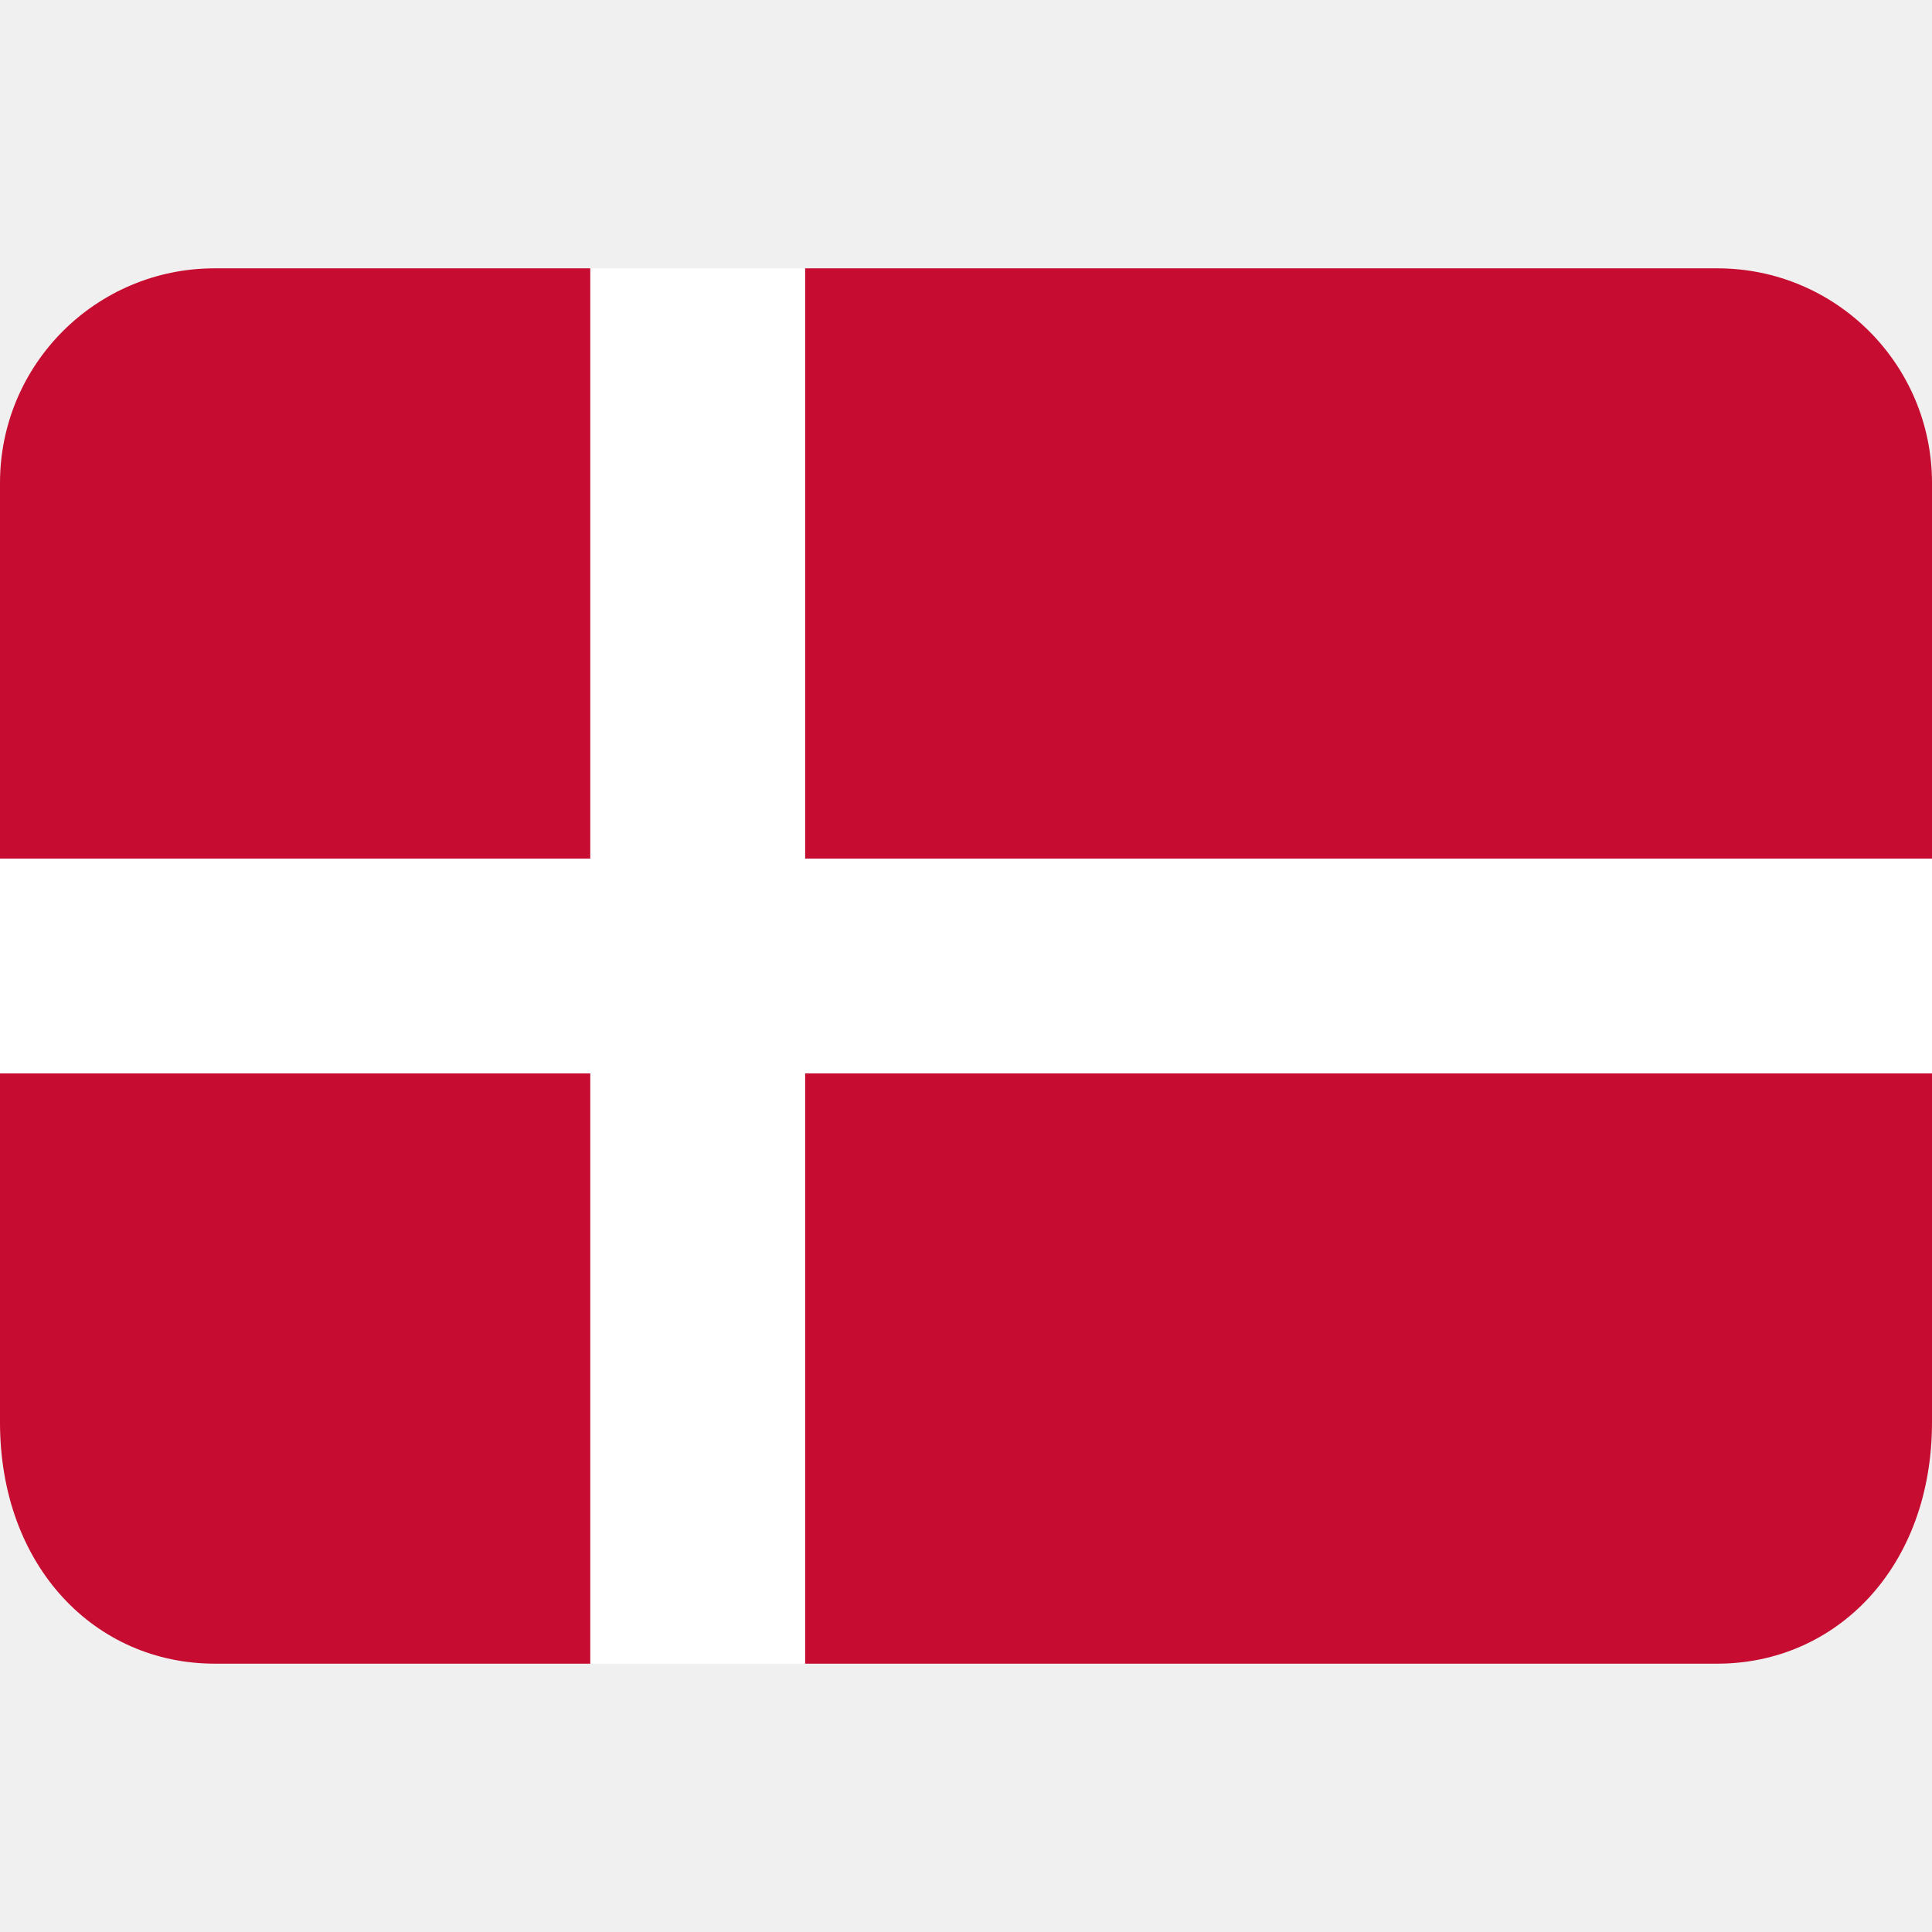
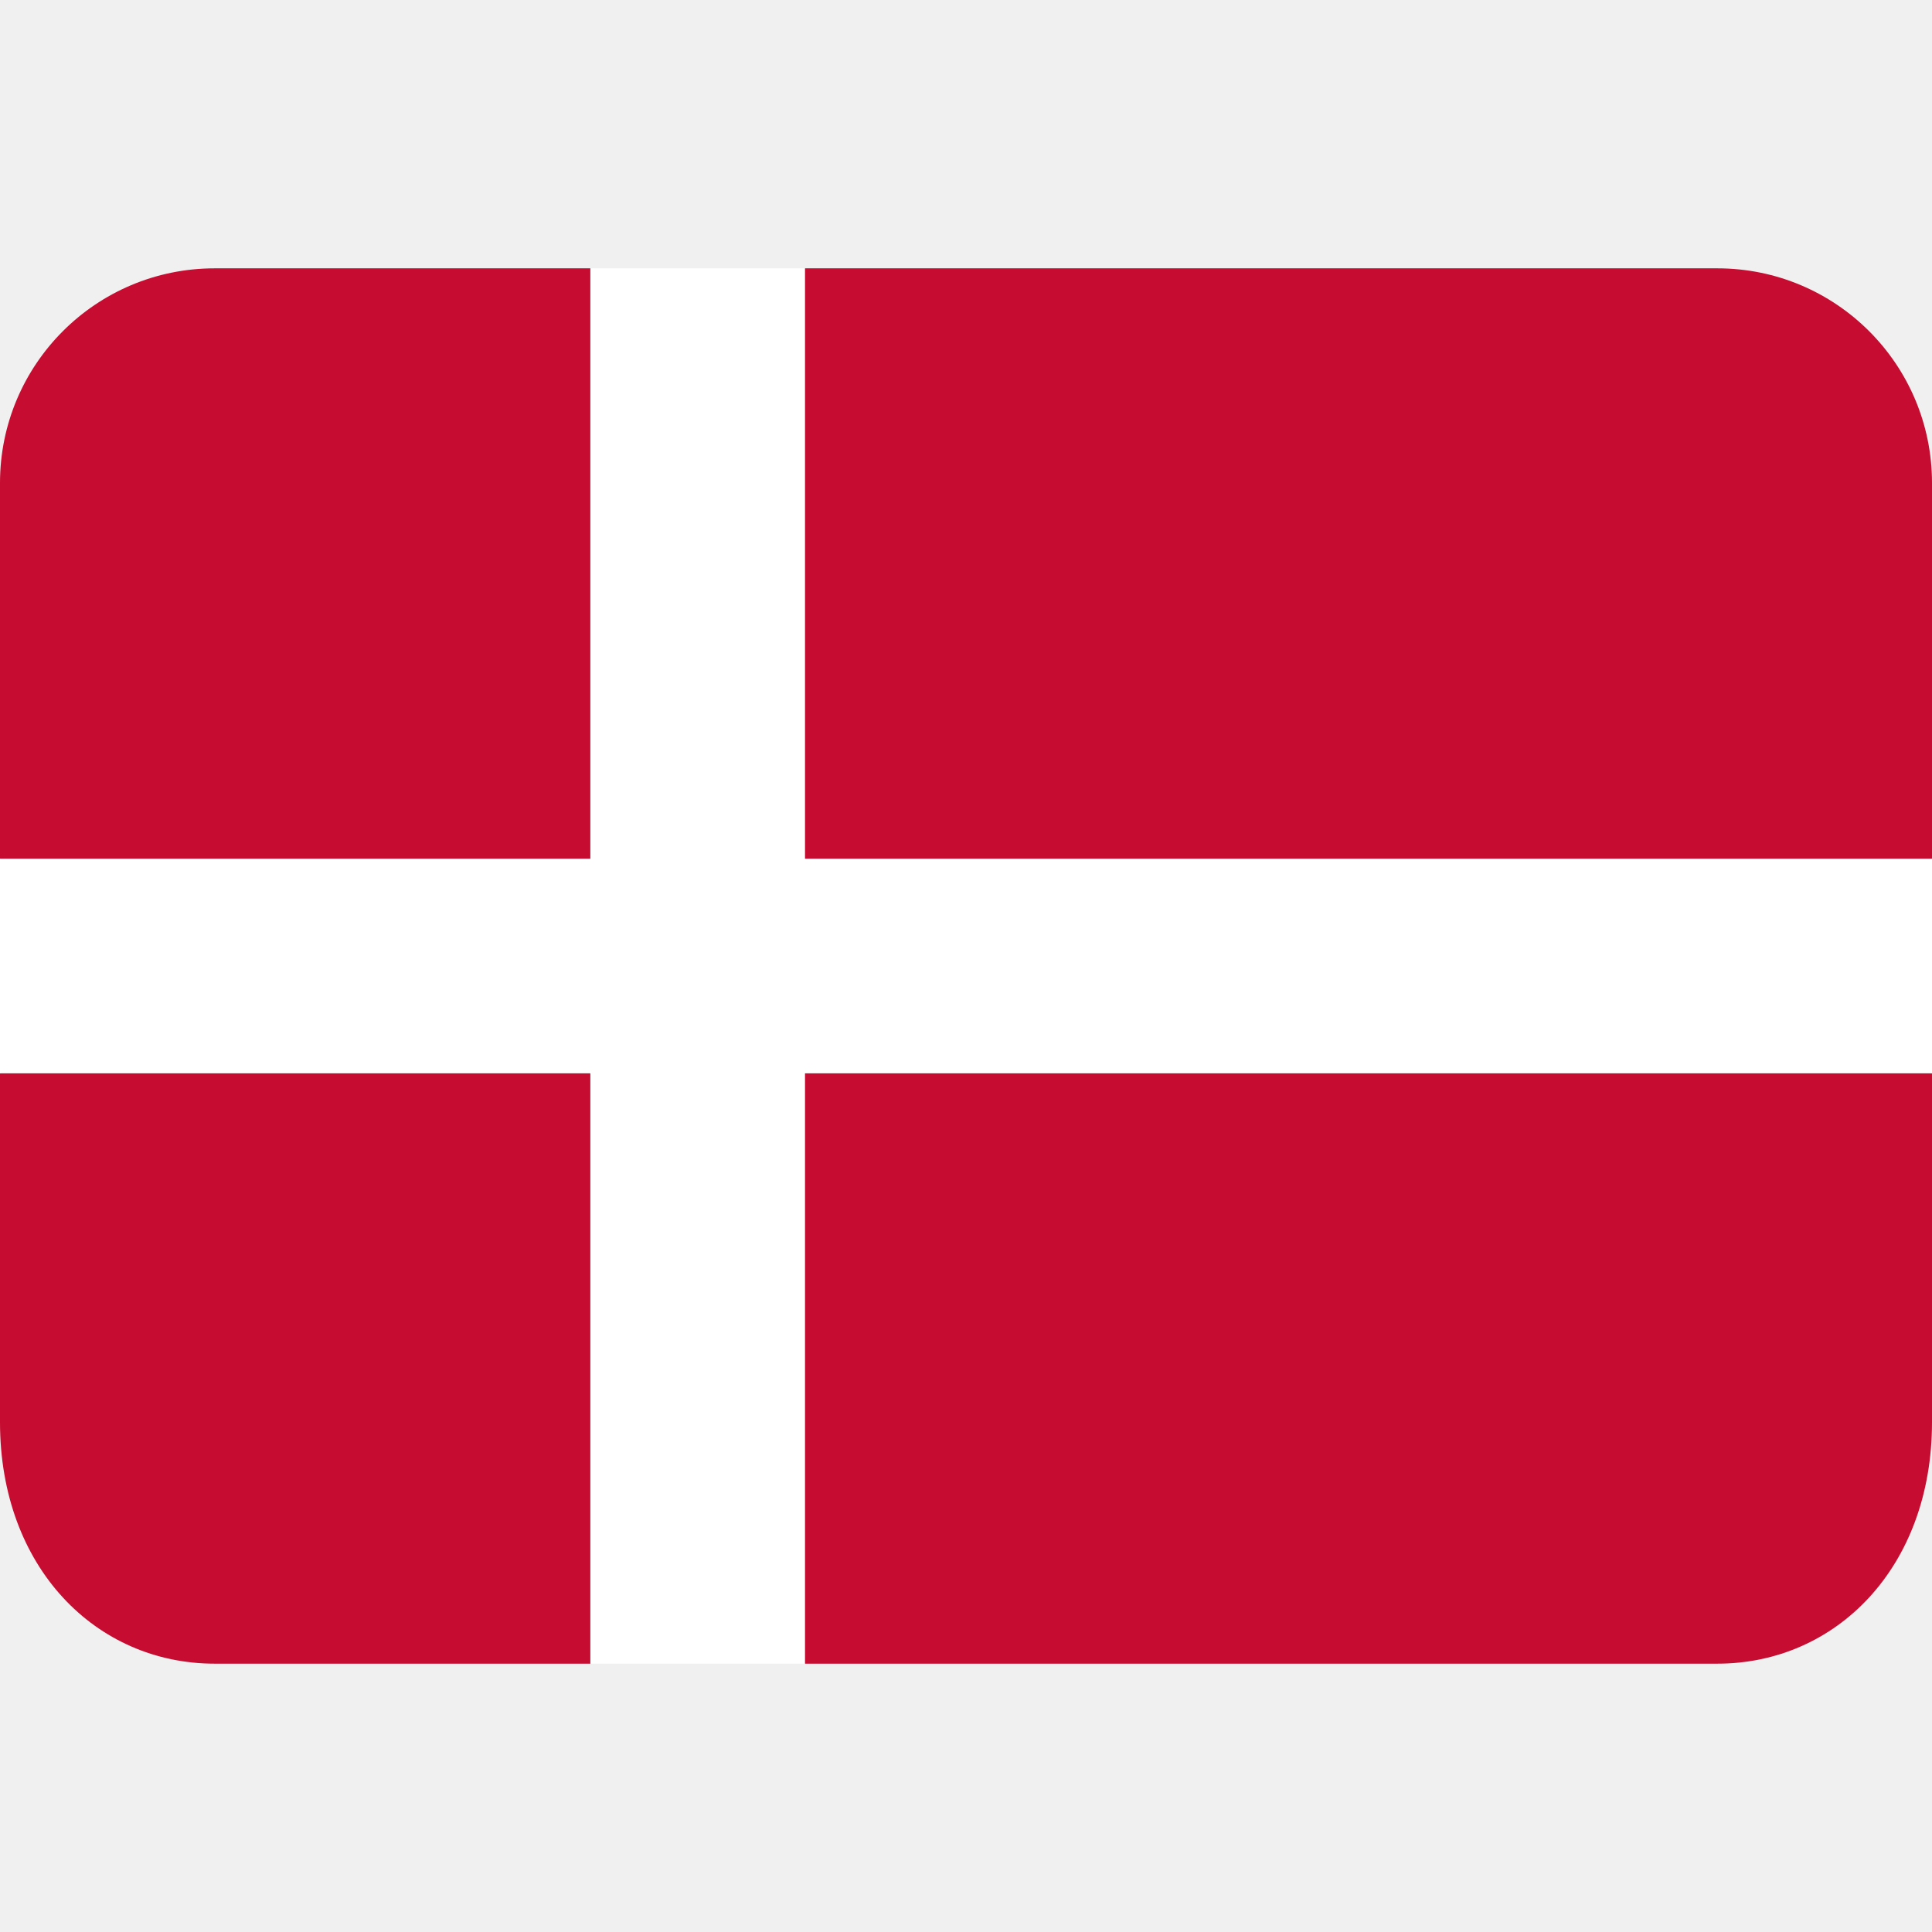
<svg xmlns="http://www.w3.org/2000/svg" viewBox="0 0 36 36">
-   <path d="m32 5h-17v11h21v-7c0-2.21-1.79-4-4-4zm-17 26h17c2.21 0 4-1.79 4-4.5v-6.5h-21zm-15-11v6.5c0 2.71 1.79 4.5 4 4.5h7v-11zm11-15h-7c-2.21 0-4 1.79-4 4v7h11z" fill="#c60c30" />
+   <path d="m4 5c-2.21 0-4 1.79-4 4v7l3 2-3 2v6.5c0 2.71 1.79 4.5 4 4.5h7l2-3 2 3h17c2.21 0 4-1.79 4-4.5v-6.5l-3-2 3-2v-7c0-2.21-1.79-4-4-4h-17l-2 3-2-3z" fill="#c60c30" />
  <path d="m15 5h-4v11h-11v4h11v11h4v-11h21v-4h-21z" fill="#fff" />
</svg>
